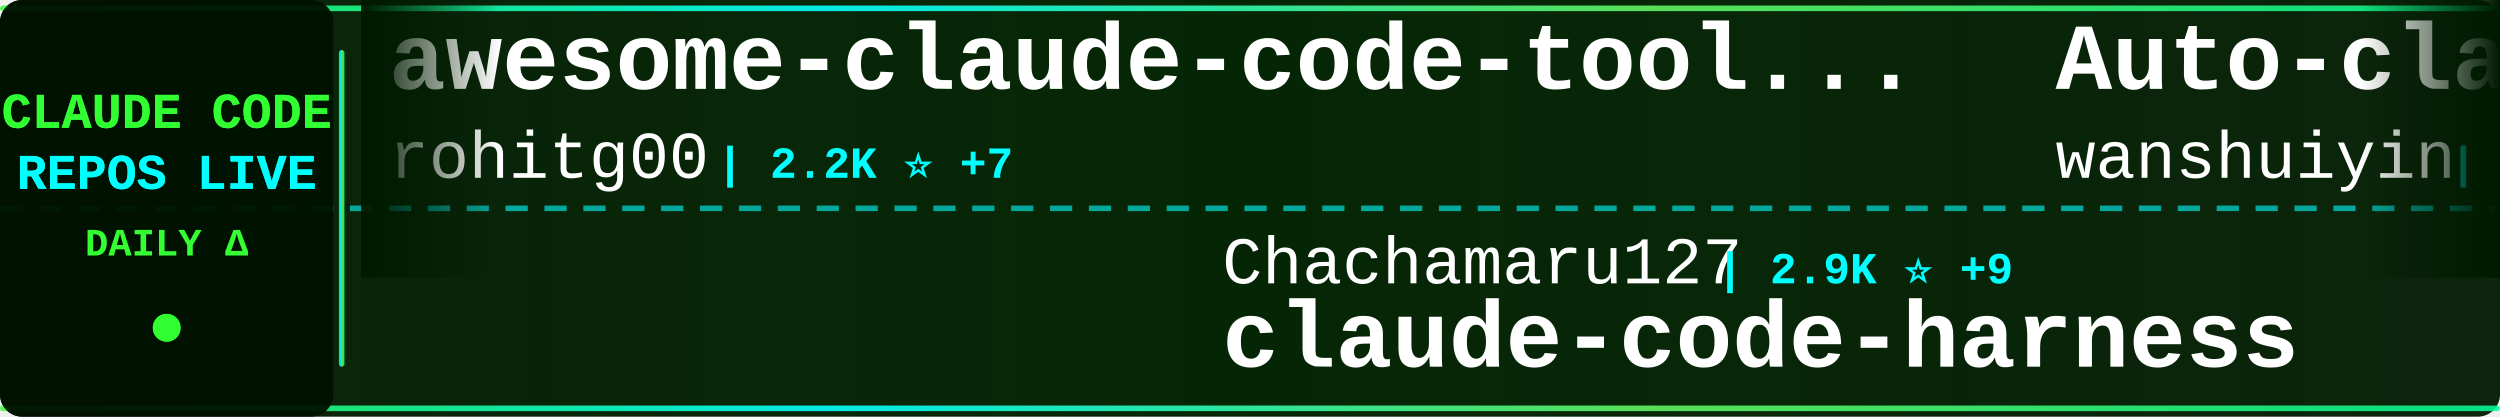
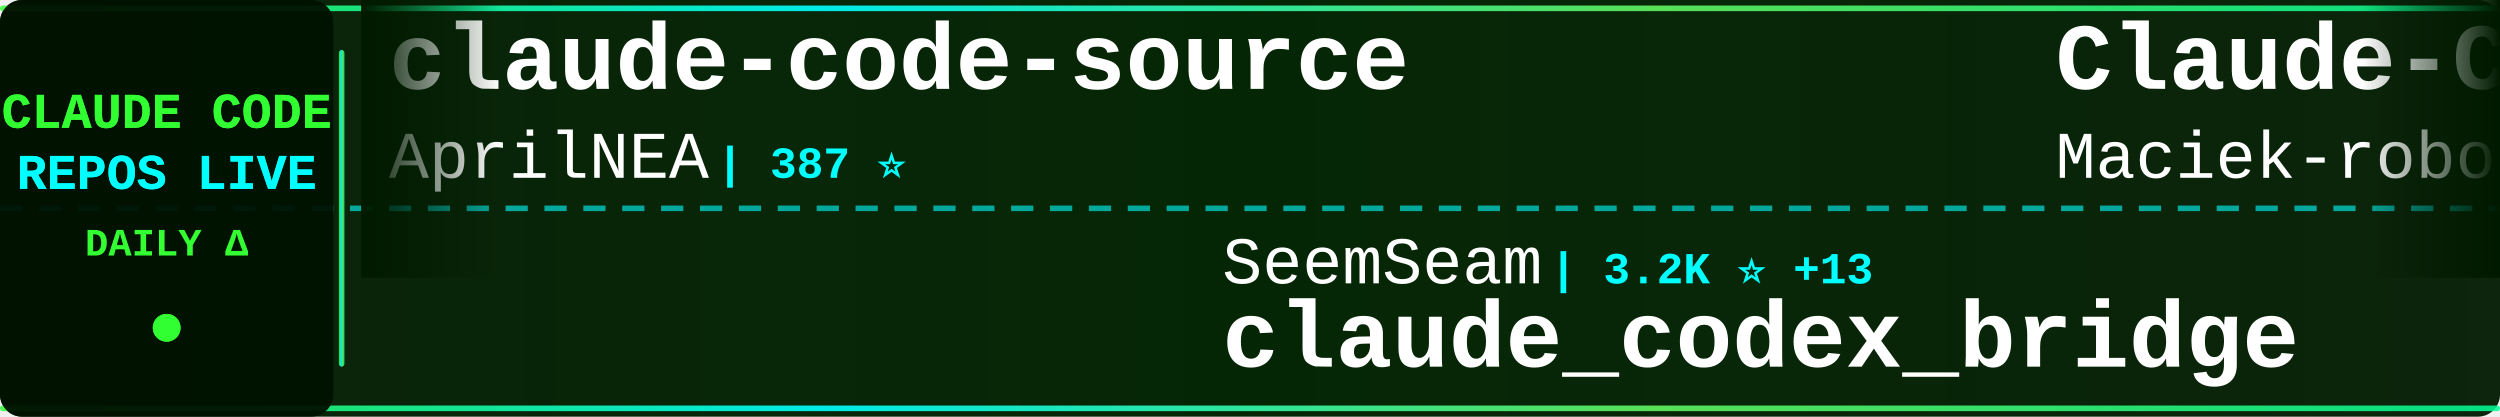
<svg xmlns="http://www.w3.org/2000/svg" width="900" height="150">
  <defs>
    <linearGradient id="tickerBg" x1="0%" y1="0%" x2="100%" y2="0%">
      <stop offset="0%" style="stop-color:#001a00;stop-opacity:0.95" />
      <stop offset="50%" style="stop-color:#002200;stop-opacity:0.98" />
      <stop offset="100%" style="stop-color:#001a00;stop-opacity:0.95" />
    </linearGradient>
    <linearGradient id="borderGrad" x1="0%" y1="0%" x2="100%" y2="0%">
      <stop offset="0%" style="stop-color:#33ff33;stop-opacity:0.85">
        <animate attributeName="stop-opacity" values="0.85;1;0.85" dur="2s" repeatCount="indefinite" />
      </stop>
      <stop offset="33%" style="stop-color:#00ffff;stop-opacity:0.9">
        <animate attributeName="stop-opacity" values="0.9;1;0.9" dur="2.2s" repeatCount="indefinite" />
      </stop>
      <stop offset="66%" style="stop-color:#66ff66;stop-opacity:0.85">
        <animate attributeName="stop-opacity" values="0.85;1;0.85" dur="1.8s" repeatCount="indefinite" />
      </stop>
      <stop offset="100%" style="stop-color:#00ff99;stop-opacity:0.85">
        <animate attributeName="stop-opacity" values="0.85;1;0.85" dur="2s" repeatCount="indefinite" />
      </stop>
    </linearGradient>
    <filter id="textGlow">
      <feGaussianBlur stdDeviation="0.1" result="coloredBlur" />
      <feMerge>
        <feMergeNode in="coloredBlur" />
        <feMergeNode in="SourceGraphic" />
      </feMerge>
    </filter>
    <filter id="metricGlow">
      <feGaussianBlur stdDeviation="0.2" result="coloredBlur" />
      <feMerge>
        <feMergeNode in="coloredBlur" />
        <feMergeNode in="SourceGraphic" />
      </feMerge>
    </filter>
    <linearGradient id="leftFade" x1="0%" y1="0%" x2="100%" y2="0%">
      <stop offset="0%" style="stop-color:#001a00;stop-opacity:1" />
      <stop offset="100%" style="stop-color:#001a00;stop-opacity:0" />
    </linearGradient>
    <linearGradient id="rightFade" x1="0%" y1="0%" x2="100%" y2="0%">
      <stop offset="0%" style="stop-color:#001a00;stop-opacity:0" />
      <stop offset="100%" style="stop-color:#001a00;stop-opacity:1" />
    </linearGradient>
  </defs>
  <rect width="900" height="150" fill="url(#tickerBg)" rx="8" />
  <rect x="0" y="2" width="900" height="2" fill="url(#borderGrad)" rx="1" />
  <rect x="0" y="146" width="900" height="2" fill="url(#borderGrad)" rx="1" />
  <line x1="0" y1="75" x2="900" y2="75" stroke="#00ffff" stroke-width="2" stroke-dasharray="8 6" opacity="0.6" />
  <rect x="0" y="0" width="120" height="150" fill="#001100" opacity="0.95" rx="8" />
  <text x="60" y="46" font-family="'Courier New', monospace" font-size="18" font-weight="bold" fill="#33ff33" text-anchor="middle" filter="url(#textGlow)">
    CLAUDE CODE
  </text>
  <text x="60" y="68" font-family="'Courier New', monospace" font-size="18" font-weight="bold" fill="#00ffff" text-anchor="middle" filter="url(#textGlow)">
    REPOS LIVE
  </text>
  <text x="60" y="92" font-family="'Courier New', monospace" font-size="14" font-weight="bold" fill="#33ff33" text-anchor="middle">
    DAILY Δ
  </text>
  <circle cx="60" cy="118" r="5" fill="#33ff33" filter="url(#metricGlow)">
    <animate attributeName="r" values="4;6;4" dur="1.5s" repeatCount="indefinite" />
    <animate attributeName="opacity" values="0.6;1;0.6" dur="1.5s" repeatCount="indefinite" />
  </circle>
  <rect x="122" y="18" width="2" height="114" fill="url(#borderGrad)" rx="1" />
  <clipPath id="tickerClip">
    <rect x="130" y="0" width="770" height="150" />
  </clipPath>
  <g clip-path="url(#tickerClip)">
    <g id="tickerItems">
      <animateTransform attributeName="transform" attributeType="XML" type="translate" from="0 0" to="-3000 0" dur="54s" repeatCount="indefinite" />
      <g transform="translate(0, 0)">
-         <text x="140" y="32" font-family="'Courier New', monospace" font-size="34" font-weight="bold" fill="#ffffff">awesome-claude-code-tool...</text>
-         <text x="140" y="64" font-family="'Courier New', monospace" font-size="24" font-weight="normal" fill="#ffffff" opacity="1.0">rohitg00</text>
-         <text x="258" y="64" font-family="'Courier New', monospace" font-size="16" font-weight="bold" fill="#00ffff"> | 2.2K ⭐ +7</text>
+         <text x="140" y="32" font-family="'Courier New', monospace" font-size="34" font-weight="bold" fill="#ffffff">claude-code-source</text>
+         <text x="140" y="64" font-family="'Courier New', monospace" font-size="24" font-weight="normal" fill="#ffffff" opacity="1.0">AprilNEA</text>
+         <text x="258" y="64" font-family="'Courier New', monospace" font-size="16" font-weight="bold" fill="#00ffff"> | 387 ⭐</text>
      </g>
      <g transform="translate(300, 0)">
-         <text x="140" y="102" font-family="'Courier New', monospace" font-size="24" font-weight="normal" fill="#ffffff" opacity="1.0">Chachamaru127</text>
-         <text x="318" y="102" font-family="'Courier New', monospace" font-size="16" font-weight="bold" fill="#00ffff"> | 2.9K ⭐ +9</text>
-         <text x="140" y="132" font-family="'Courier New', monospace" font-size="34" font-weight="bold" fill="#ffffff">claude-code-harness</text>
+         <text x="140" y="102" font-family="'Courier New', monospace" font-size="24" font-weight="normal" fill="#ffffff" opacity="1.0">SeemSeam</text>
+         <text x="258" y="102" font-family="'Courier New', monospace" font-size="16" font-weight="bold" fill="#00ffff"> | 3.2K ⭐ +13</text>
+         <text x="140" y="132" font-family="'Courier New', monospace" font-size="34" font-weight="bold" fill="#ffffff">claude_codex_bridge</text>
      </g>
      <g transform="translate(600, 0)">
-         <text x="140" y="32" font-family="'Courier New', monospace" font-size="34" font-weight="bold" fill="#ffffff">Auto-claude-code-researc...</text>
-         <text x="140" y="64" font-family="'Courier New', monospace" font-size="24" font-weight="normal" fill="#ffffff" opacity="1.0">wanshuiyin</text>
-         <text x="282" y="64" font-family="'Courier New', monospace" font-size="16" font-weight="bold" fill="#00ffff"> | 12.9K ⭐ +42</text>
+         <text x="140" y="32" font-family="'Courier New', monospace" font-size="34" font-weight="bold" fill="#ffffff">Claude-Code-Usage-Monito...</text>
+         <text x="140" y="64" font-family="'Courier New', monospace" font-size="24" font-weight="normal" fill="#ffffff" opacity="1.0">Maciek-roboblog</text>
+         <text x="342" y="64" font-family="'Courier New', monospace" font-size="16" font-weight="bold" fill="#00ffff"> | 8.3K ⭐ +22</text>
      </g>
      <g transform="translate(900, 0)">
-         <text x="140" y="102" font-family="'Courier New', monospace" font-size="24" font-weight="normal" fill="#ffffff" opacity="1.0">affaan-m</text>
-         <text x="258" y="102" font-family="'Courier New', monospace" font-size="16" font-weight="bold" fill="#00ffff"> | 224.8K ⭐ +518</text>
-         <text x="140" y="132" font-family="'Courier New', monospace" font-size="34" font-weight="bold" fill="#ffffff">ECC</text>
+         <text x="140" y="102" font-family="'Courier New', monospace" font-size="24" font-weight="normal" fill="#ffffff" opacity="1.0">jeremylongshore</text>
+         <text x="342" y="102" font-family="'Courier New', monospace" font-size="16" font-weight="bold" fill="#00ffff"> | 2.5K ⭐ +3</text>
+         <text x="140" y="132" font-family="'Courier New', monospace" font-size="34" font-weight="bold" fill="#ffffff">claude-code-plugins-plus...</text>
      </g>
      <g transform="translate(1200, 0)">
-         <text x="140" y="32" font-family="'Courier New', monospace" font-size="34" font-weight="bold" fill="#ffffff">pi-vs-claude-code</text>
-         <text x="140" y="64" font-family="'Courier New', monospace" font-size="24" font-weight="normal" fill="#ffffff" opacity="1.0">disler</text>
-         <text x="234" y="64" font-family="'Courier New', monospace" font-size="16" font-weight="bold" fill="#00ffff"> | 1.4K ⭐ +2</text>
+         <text x="140" y="32" font-family="'Courier New', monospace" font-size="34" font-weight="bold" fill="#ffffff">claude-code-video-toolki...</text>
+         <text x="140" y="64" font-family="'Courier New', monospace" font-size="24" font-weight="normal" fill="#ffffff" opacity="1.0">digitalsamba</text>
+         <text x="306" y="64" font-family="'Courier New', monospace" font-size="16" font-weight="bold" fill="#00ffff"> | 1.7K ⭐ +9</text>
      </g>
      <g transform="translate(1500, 0)">
-         <text x="140" y="102" font-family="'Courier New', monospace" font-size="24" font-weight="normal" fill="#ffffff" opacity="1.0">AICoderTudou</text>
-         <text x="306" y="102" font-family="'Courier New', monospace" font-size="16" font-weight="bold" fill="#00ffff"> | 498 ⭐</text>
-         <text x="140" y="132" font-family="'Courier New', monospace" font-size="34" font-weight="bold" fill="#ffffff">claude-code-tudou</text>
+         <text x="140" y="102" font-family="'Courier New', monospace" font-size="24" font-weight="normal" fill="#ffffff" opacity="1.0">disler</text>
+         <text x="234" y="102" font-family="'Courier New', monospace" font-size="16" font-weight="bold" fill="#00ffff"> | 3.8K ⭐</text>
+         <text x="140" y="132" font-family="'Courier New', monospace" font-size="34" font-weight="bold" fill="#ffffff">claude-code-hooks-master...</text>
      </g>
      <g transform="translate(1800, 0)">
-         <text x="140" y="32" font-family="'Courier New', monospace" font-size="34" font-weight="bold" fill="#ffffff">edmunds-claude-code</text>
-         <text x="140" y="64" font-family="'Courier New', monospace" font-size="24" font-weight="normal" fill="#ffffff" opacity="1.0">edmund-io</text>
-         <text x="270" y="64" font-family="'Courier New', monospace" font-size="16" font-weight="bold" fill="#00ffff"> | 1.5K ⭐ +1</text>
+         <text x="140" y="32" font-family="'Courier New', monospace" font-size="34" font-weight="bold" fill="#ffffff">claude-code-best-practic...</text>
+         <text x="140" y="64" font-family="'Courier New', monospace" font-size="24" font-weight="normal" fill="#ffffff" opacity="1.0">shanraisshan</text>
+         <text x="306" y="64" font-family="'Courier New', monospace" font-size="16" font-weight="bold" fill="#00ffff"> | 61.8K ⭐ +102</text>
      </g>
      <g transform="translate(2100, 0)">
-         <text x="140" y="102" font-family="'Courier New', monospace" font-size="24" font-weight="normal" fill="#ffffff" opacity="1.0">Piebald-AI</text>
-         <text x="282" y="102" font-family="'Courier New', monospace" font-size="16" font-weight="bold" fill="#00ffff"> | 11.5K ⭐ +17</text>
-         <text x="140" y="132" font-family="'Courier New', monospace" font-size="34" font-weight="bold" fill="#ffffff">claude-code-system-promp...</text>
+         <text x="140" y="102" font-family="'Courier New', monospace" font-size="24" font-weight="normal" fill="#ffffff" opacity="1.0">https-deeplearning-ai</text>
+         <text x="414" y="102" font-family="'Courier New', monospace" font-size="16" font-weight="bold" fill="#00ffff"> | 533 ⭐</text>
+         <text x="140" y="132" font-family="'Courier New', monospace" font-size="34" font-weight="bold" fill="#ffffff">sc-claude-code-files</text>
      </g>
      <g transform="translate(2400, 0)">
-         <text x="140" y="32" font-family="'Courier New', monospace" font-size="34" font-weight="bold" fill="#ffffff">claude-code-from-source</text>
-         <text x="140" y="64" font-family="'Courier New', monospace" font-size="24" font-weight="normal" fill="#ffffff" opacity="1.0">alejandrobalderas</text>
-         <text x="366" y="64" font-family="'Courier New', monospace" font-size="16" font-weight="bold" fill="#00ffff"> | 2.4K ⭐ +10</text>
+         <text x="140" y="32" font-family="'Courier New', monospace" font-size="34" font-weight="bold" fill="#ffffff">claude-code-proxy</text>
+         <text x="140" y="64" font-family="'Courier New', monospace" font-size="24" font-weight="normal" fill="#ffffff" opacity="1.0">1rgs</text>
+         <text x="210" y="64" font-family="'Courier New', monospace" font-size="16" font-weight="bold" fill="#00ffff"> | 3.7K ⭐</text>
      </g>
      <g transform="translate(2700, 0)">
-         <text x="140" y="102" font-family="'Courier New', monospace" font-size="24" font-weight="normal" fill="#ffffff" opacity="1.0">darcyegb</text>
-         <text x="258" y="102" font-family="'Courier New', monospace" font-size="16" font-weight="bold" fill="#00ffff"> | 741 ⭐ +3</text>
-         <text x="140" y="132" font-family="'Courier New', monospace" font-size="34" font-weight="bold" fill="#ffffff">ClaudeCodeAgents</text>
+         <text x="140" y="102" font-family="'Courier New', monospace" font-size="24" font-weight="normal" fill="#ffffff" opacity="1.0">centminmod</text>
+         <text x="282" y="102" font-family="'Courier New', monospace" font-size="16" font-weight="bold" fill="#00ffff"> | 2.5K ⭐ +2</text>
+         <text x="140" y="132" font-family="'Courier New', monospace" font-size="34" font-weight="bold" fill="#ffffff">my-claude-code-setup</text>
      </g>
      <g transform="translate(3000, 0)">
-         <text x="140" y="32" font-family="'Courier New', monospace" font-size="34" font-weight="bold" fill="#ffffff">awesome-claude-code-tool...</text>
-         <text x="140" y="64" font-family="'Courier New', monospace" font-size="24" font-weight="normal" fill="#ffffff" opacity="1.0">rohitg00</text>
-         <text x="258" y="64" font-family="'Courier New', monospace" font-size="16" font-weight="bold" fill="#00ffff"> | 2.2K ⭐ +7</text>
+         <text x="140" y="32" font-family="'Courier New', monospace" font-size="34" font-weight="bold" fill="#ffffff">claude-code-source</text>
+         <text x="140" y="64" font-family="'Courier New', monospace" font-size="24" font-weight="normal" fill="#ffffff" opacity="1.0">AprilNEA</text>
+         <text x="258" y="64" font-family="'Courier New', monospace" font-size="16" font-weight="bold" fill="#00ffff"> | 387 ⭐</text>
      </g>
      <g transform="translate(3300, 0)">
-         <text x="140" y="102" font-family="'Courier New', monospace" font-size="24" font-weight="normal" fill="#ffffff" opacity="1.0">Chachamaru127</text>
-         <text x="318" y="102" font-family="'Courier New', monospace" font-size="16" font-weight="bold" fill="#00ffff"> | 2.9K ⭐ +9</text>
-         <text x="140" y="132" font-family="'Courier New', monospace" font-size="34" font-weight="bold" fill="#ffffff">claude-code-harness</text>
+         <text x="140" y="102" font-family="'Courier New', monospace" font-size="24" font-weight="normal" fill="#ffffff" opacity="1.0">SeemSeam</text>
+         <text x="258" y="102" font-family="'Courier New', monospace" font-size="16" font-weight="bold" fill="#00ffff"> | 3.2K ⭐ +13</text>
+         <text x="140" y="132" font-family="'Courier New', monospace" font-size="34" font-weight="bold" fill="#ffffff">claude_codex_bridge</text>
      </g>
      <g transform="translate(3600, 0)">
-         <text x="140" y="32" font-family="'Courier New', monospace" font-size="34" font-weight="bold" fill="#ffffff">Auto-claude-code-researc...</text>
-         <text x="140" y="64" font-family="'Courier New', monospace" font-size="24" font-weight="normal" fill="#ffffff" opacity="1.0">wanshuiyin</text>
-         <text x="282" y="64" font-family="'Courier New', monospace" font-size="16" font-weight="bold" fill="#00ffff"> | 12.9K ⭐ +42</text>
+         <text x="140" y="32" font-family="'Courier New', monospace" font-size="34" font-weight="bold" fill="#ffffff">Claude-Code-Usage-Monito...</text>
+         <text x="140" y="64" font-family="'Courier New', monospace" font-size="24" font-weight="normal" fill="#ffffff" opacity="1.0">Maciek-roboblog</text>
+         <text x="342" y="64" font-family="'Courier New', monospace" font-size="16" font-weight="bold" fill="#00ffff"> | 8.3K ⭐ +22</text>
      </g>
      <g transform="translate(3900, 0)">
-         <text x="140" y="102" font-family="'Courier New', monospace" font-size="24" font-weight="normal" fill="#ffffff" opacity="1.0">affaan-m</text>
-         <text x="258" y="102" font-family="'Courier New', monospace" font-size="16" font-weight="bold" fill="#00ffff"> | 224.8K ⭐ +518</text>
-         <text x="140" y="132" font-family="'Courier New', monospace" font-size="34" font-weight="bold" fill="#ffffff">ECC</text>
+         <text x="140" y="102" font-family="'Courier New', monospace" font-size="24" font-weight="normal" fill="#ffffff" opacity="1.0">jeremylongshore</text>
+         <text x="342" y="102" font-family="'Courier New', monospace" font-size="16" font-weight="bold" fill="#00ffff"> | 2.5K ⭐ +3</text>
+         <text x="140" y="132" font-family="'Courier New', monospace" font-size="34" font-weight="bold" fill="#ffffff">claude-code-plugins-plus...</text>
      </g>
    </g>
  </g>
  <rect x="130" y="0" width="50" height="100" fill="url(#leftFade)" />
  <rect x="850" y="0" width="50" height="100" fill="url(#rightFade)" />
</svg>
